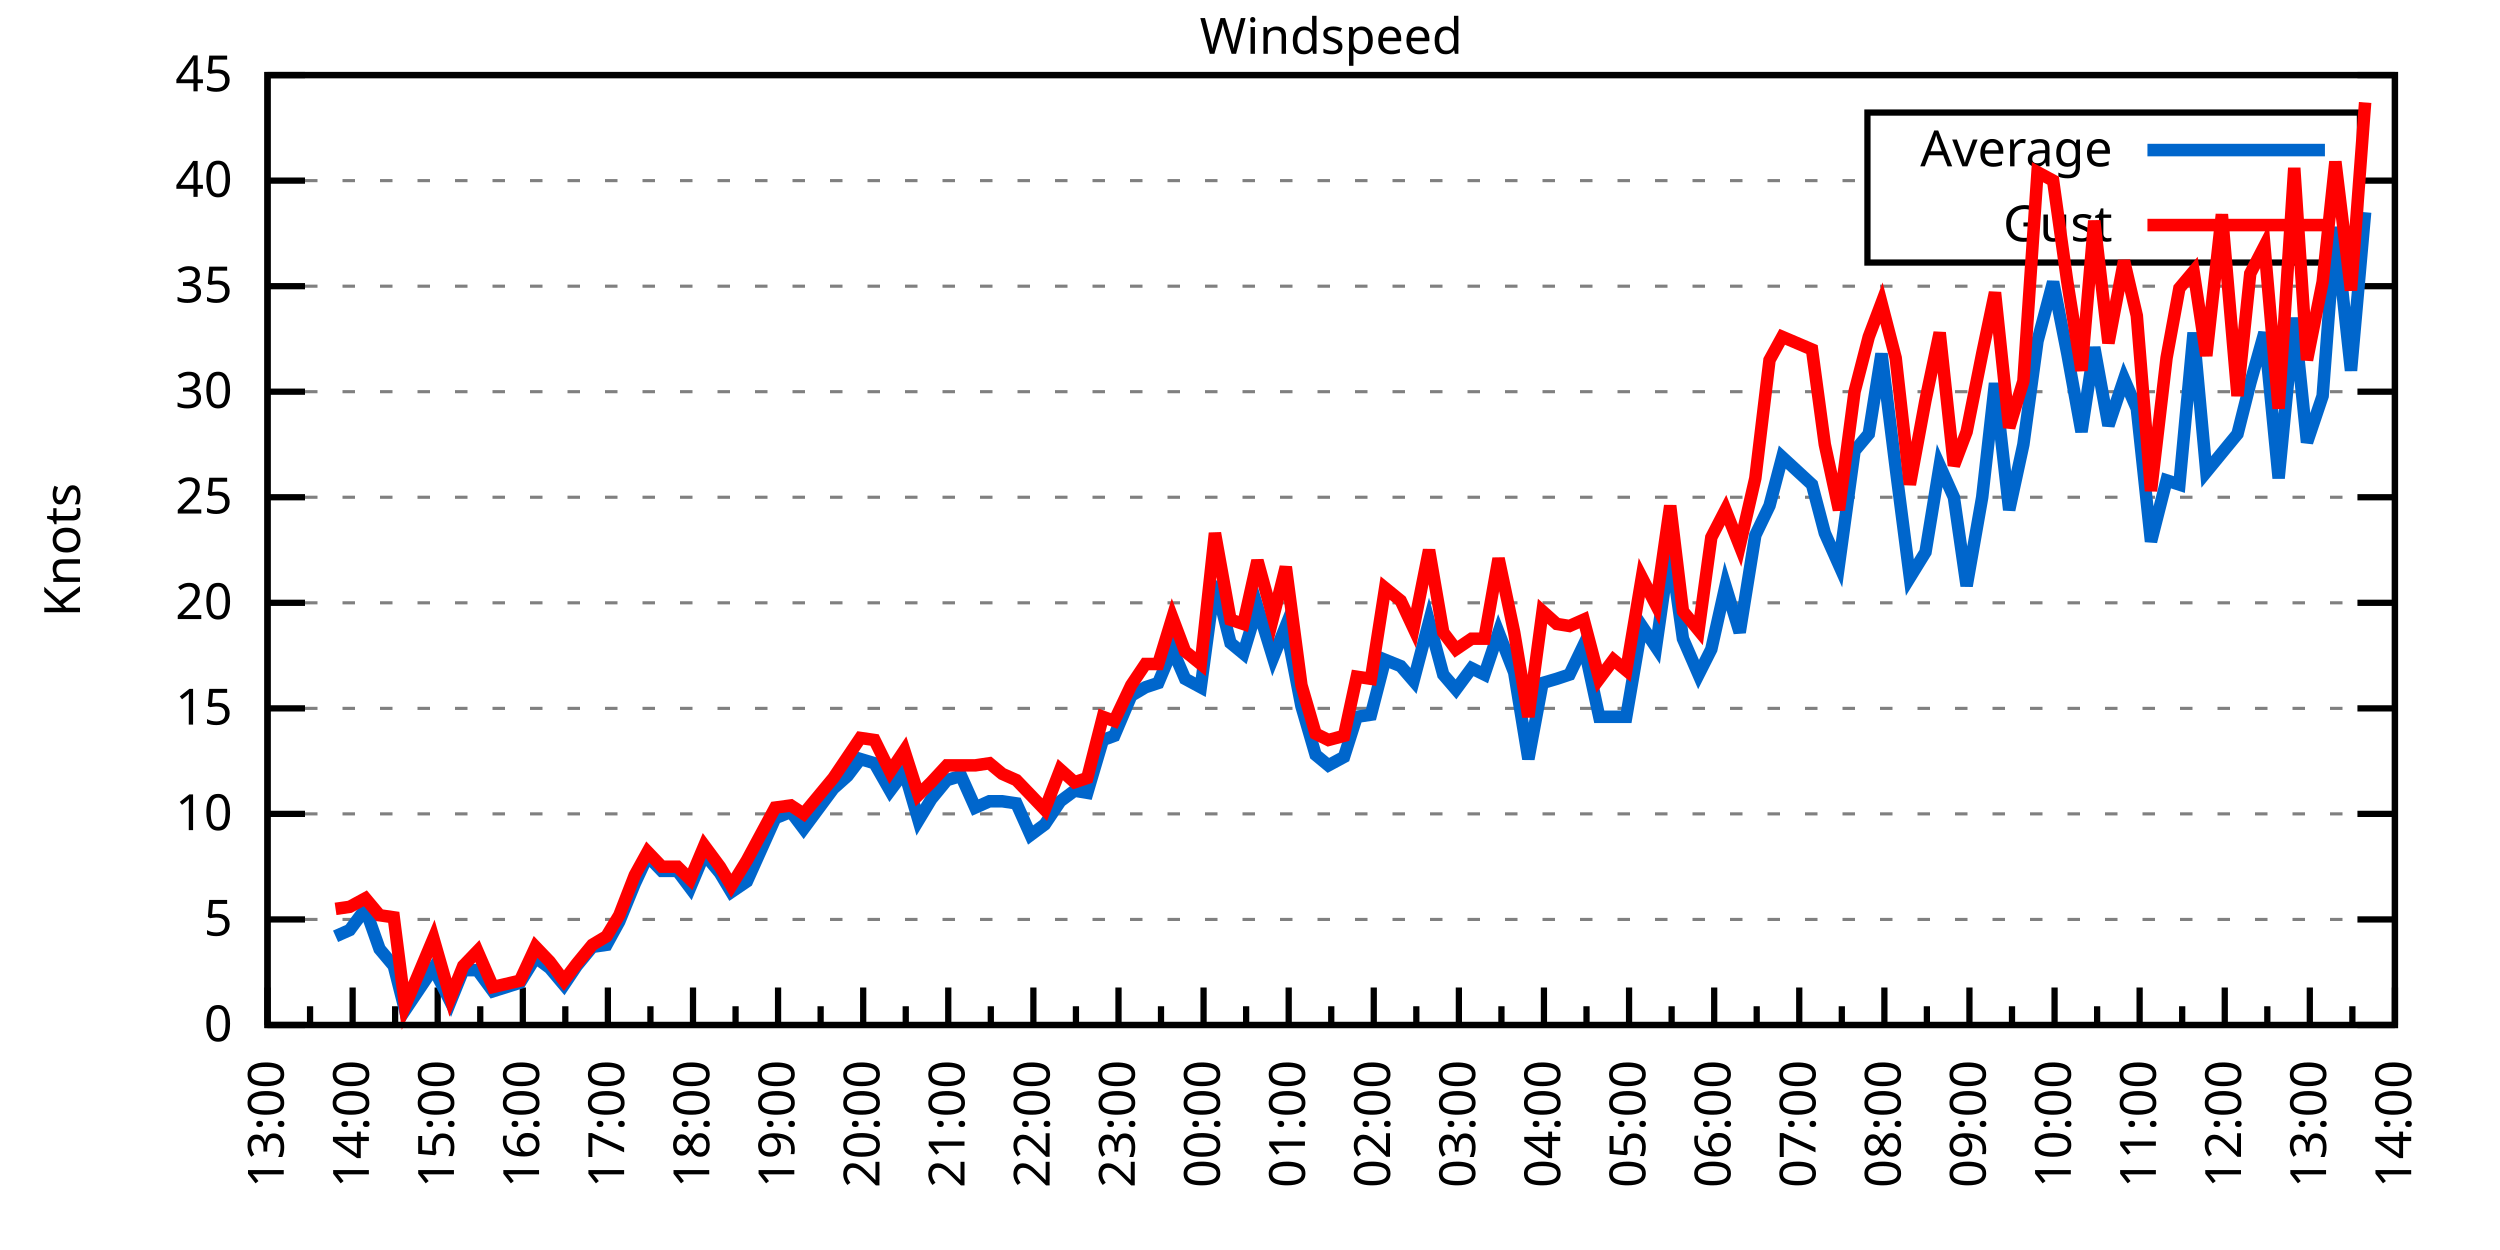
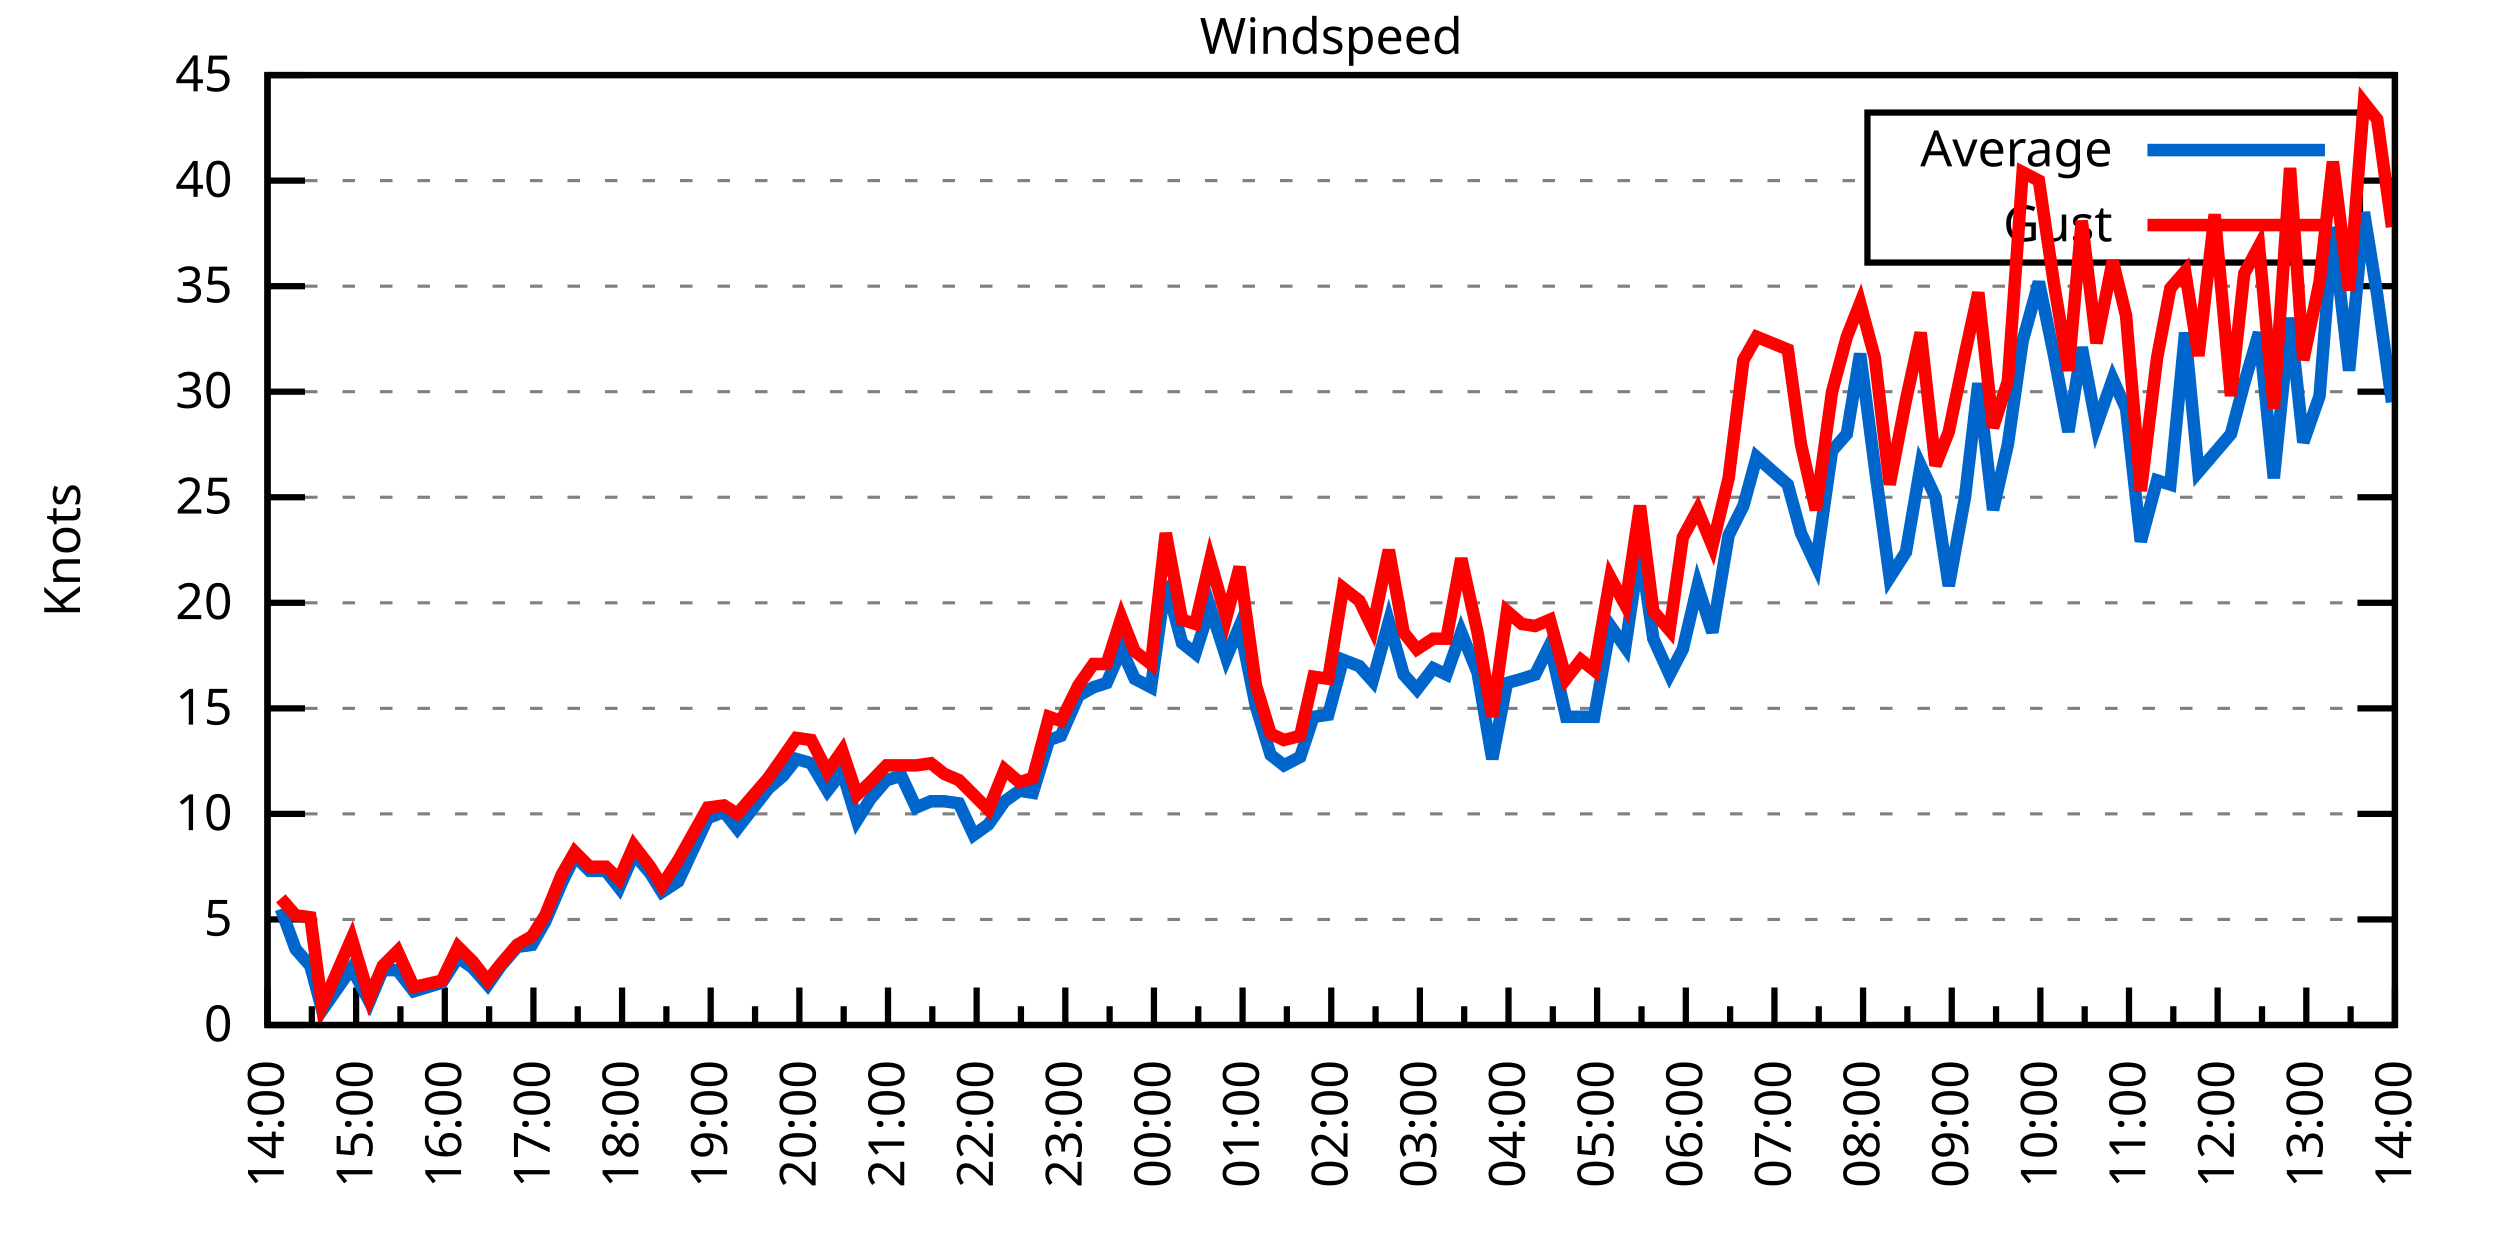
<svg xmlns="http://www.w3.org/2000/svg" xmlns:xlink="http://www.w3.org/1999/xlink" width="400" height="200" viewBox="0 0 400 200">
  <g id="gnuplot_canvas">
    <rect x="0" y="0" width="400" height="200" fill="none" />
    <defs>
      <circle id="gpDot" r="0.5" stroke-width="0.5" stroke="currentColor" />
      <path id="gpPt0" stroke-width="0.333" stroke="currentColor" d="M-1,0 h2 M0,-1 v2" />
      <path id="gpPt1" stroke-width="0.333" stroke="currentColor" d="M-1,-1 L1,1 M1,-1 L-1,1" />
      <path id="gpPt2" stroke-width="0.333" stroke="currentColor" d="M-1,0 L1,0 M0,-1 L0,1 M-1,-1 L1,1 M-1,1 L1,-1" />
      <rect id="gpPt3" stroke-width="0.333" stroke="currentColor" x="-1" y="-1" width="2" height="2" />
      <rect id="gpPt4" stroke-width="0.333" stroke="currentColor" fill="currentColor" x="-1" y="-1" width="2" height="2" />
      <circle id="gpPt5" stroke-width="0.333" stroke="currentColor" cx="0" cy="0" r="1" />
      <use xlink:href="#gpPt5" id="gpPt6" fill="currentColor" stroke="none" />
      <path id="gpPt7" stroke-width="0.333" stroke="currentColor" d="M0,-1.33 L-1.33,0.67 L1.33,0.67 z" />
      <use xlink:href="#gpPt7" id="gpPt8" fill="currentColor" stroke="none" />
      <use xlink:href="#gpPt7" id="gpPt9" stroke="currentColor" transform="rotate(180)" />
      <use xlink:href="#gpPt9" id="gpPt10" fill="currentColor" stroke="none" />
      <use xlink:href="#gpPt3" id="gpPt11" stroke="currentColor" transform="rotate(45)" />
      <use xlink:href="#gpPt11" id="gpPt12" fill="currentColor" stroke="none" />
      <path id="gpPt13" stroke-width="0.333" stroke="currentColor" d="M0,1.330 L1.265,0.411 L0.782,-1.067 L-0.782,-1.076 L-1.265,0.411 z" />
      <use xlink:href="#gpPt13" id="gpPt14" fill="currentColor" stroke="none" />
      <filter id="textbox" filterUnits="objectBoundingBox" x="0" y="0" height="1" width="1">
        <feFlood flood-color="white" flood-opacity="1" result="bgnd" />
        <feComposite in="SourceGraphic" in2="bgnd" operator="atop" />
      </filter>
      <filter id="greybox" filterUnits="objectBoundingBox" x="0" y="0" height="1" width="1">
        <feFlood flood-color="lightgrey" flood-opacity="1" result="grey" />
        <feComposite in="SourceGraphic" in2="grey" operator="atop" />
      </filter>
    </defs>
    <g fill="none" color="white" stroke="currentColor" stroke-width="1.00" stroke-linecap="butt" stroke-linejoin="miter">
</g>
    <g fill="none" color="black" stroke="currentColor" stroke-width="1.00" stroke-linecap="butt" stroke-linejoin="miter">
      <g stroke="none" shape-rendering="crispEdges">
        <polygon fill="rgb(255, 255, 255)" points="42.80,164.00 383.18,164.00 383.18,12.02 42.80,12.02 " />
      </g>
    </g>
    <g fill="none" color="black" stroke="currentColor" stroke-width="1.00" stroke-linecap="butt" stroke-linejoin="miter">
</g>
    <g fill="none" color="black" stroke="black" stroke-width="0.50" stroke-linecap="butt" stroke-linejoin="miter">
</g>
    <g fill="none" color="gray" stroke="currentColor" stroke-width="0.50" stroke-linecap="butt" stroke-linejoin="miter">
      <path stroke="gray" stroke-dasharray="2,4" class="gridline" d="M42.80,164.00 L383.19,164.00  " />
    </g>
    <g fill="none" color="gray" stroke="gray" stroke-width="1.00" stroke-linecap="butt" stroke-linejoin="miter">
</g>
    <g fill="none" color="black" stroke="currentColor" stroke-width="1.00" stroke-linecap="butt" stroke-linejoin="miter">
      <path stroke="black" d="M42.80,164.00 L48.80,164.00 M383.19,164.00 L377.19,164.00  " />
      <g transform="translate(37.20,166.60)" stroke="none" fill="black" font-family="Sans" font-size="8.00" text-anchor="end">
        <text>
          <tspan font-family="Sans"> 0</tspan>
        </text>
      </g>
    </g>
    <g fill="none" color="black" stroke="currentColor" stroke-width="1.00" stroke-linecap="butt" stroke-linejoin="miter">
</g>
    <g fill="none" color="black" stroke="black" stroke-width="0.50" stroke-linecap="butt" stroke-linejoin="miter">
</g>
    <g fill="none" color="gray" stroke="currentColor" stroke-width="0.50" stroke-linecap="butt" stroke-linejoin="miter">
      <path stroke="gray" stroke-dasharray="2,4" class="gridline" d="M42.80,147.11 L383.19,147.11  " />
    </g>
    <g fill="none" color="gray" stroke="gray" stroke-width="1.00" stroke-linecap="butt" stroke-linejoin="miter">
</g>
    <g fill="none" color="black" stroke="currentColor" stroke-width="1.00" stroke-linecap="butt" stroke-linejoin="miter">
      <path stroke="black" d="M42.80,147.11 L48.80,147.11 M383.19,147.11 L377.19,147.11  " />
      <g transform="translate(37.20,149.71)" stroke="none" fill="black" font-family="Sans" font-size="8.00" text-anchor="end">
        <text>
          <tspan font-family="Sans"> 5</tspan>
        </text>
      </g>
    </g>
    <g fill="none" color="black" stroke="currentColor" stroke-width="1.00" stroke-linecap="butt" stroke-linejoin="miter">
</g>
    <g fill="none" color="black" stroke="black" stroke-width="0.50" stroke-linecap="butt" stroke-linejoin="miter">
</g>
    <g fill="none" color="gray" stroke="currentColor" stroke-width="0.50" stroke-linecap="butt" stroke-linejoin="miter">
      <path stroke="gray" stroke-dasharray="2,4" class="gridline" d="M42.80,130.22 L383.19,130.22  " />
    </g>
    <g fill="none" color="gray" stroke="gray" stroke-width="1.00" stroke-linecap="butt" stroke-linejoin="miter">
</g>
    <g fill="none" color="black" stroke="currentColor" stroke-width="1.00" stroke-linecap="butt" stroke-linejoin="miter">
      <path stroke="black" d="M42.80,130.22 L48.80,130.22 M383.19,130.22 L377.19,130.22  " />
      <g transform="translate(37.20,132.82)" stroke="none" fill="black" font-family="Sans" font-size="8.00" text-anchor="end">
        <text>
          <tspan font-family="Sans"> 10</tspan>
        </text>
      </g>
    </g>
    <g fill="none" color="black" stroke="currentColor" stroke-width="1.00" stroke-linecap="butt" stroke-linejoin="miter">
</g>
    <g fill="none" color="black" stroke="black" stroke-width="0.50" stroke-linecap="butt" stroke-linejoin="miter">
</g>
    <g fill="none" color="gray" stroke="currentColor" stroke-width="0.50" stroke-linecap="butt" stroke-linejoin="miter">
      <path stroke="gray" stroke-dasharray="2,4" class="gridline" d="M42.80,113.34 L383.19,113.34  " />
    </g>
    <g fill="none" color="gray" stroke="gray" stroke-width="1.00" stroke-linecap="butt" stroke-linejoin="miter">
</g>
    <g fill="none" color="black" stroke="currentColor" stroke-width="1.00" stroke-linecap="butt" stroke-linejoin="miter">
      <path stroke="black" d="M42.80,113.34 L48.80,113.34 M383.19,113.34 L377.19,113.34  " />
      <g transform="translate(37.20,115.94)" stroke="none" fill="black" font-family="Sans" font-size="8.00" text-anchor="end">
        <text>
          <tspan font-family="Sans"> 15</tspan>
        </text>
      </g>
    </g>
    <g fill="none" color="black" stroke="currentColor" stroke-width="1.00" stroke-linecap="butt" stroke-linejoin="miter">
</g>
    <g fill="none" color="black" stroke="black" stroke-width="0.50" stroke-linecap="butt" stroke-linejoin="miter">
</g>
    <g fill="none" color="gray" stroke="currentColor" stroke-width="0.50" stroke-linecap="butt" stroke-linejoin="miter">
      <path stroke="gray" stroke-dasharray="2,4" class="gridline" d="M42.80,96.45 L383.19,96.45  " />
    </g>
    <g fill="none" color="gray" stroke="gray" stroke-width="1.00" stroke-linecap="butt" stroke-linejoin="miter">
</g>
    <g fill="none" color="black" stroke="currentColor" stroke-width="1.00" stroke-linecap="butt" stroke-linejoin="miter">
      <path stroke="black" d="M42.80,96.45 L48.80,96.45 M383.19,96.45 L377.19,96.45  " />
      <g transform="translate(37.20,99.05)" stroke="none" fill="black" font-family="Sans" font-size="8.00" text-anchor="end">
        <text>
          <tspan font-family="Sans"> 20</tspan>
        </text>
      </g>
    </g>
    <g fill="none" color="black" stroke="currentColor" stroke-width="1.00" stroke-linecap="butt" stroke-linejoin="miter">
</g>
    <g fill="none" color="black" stroke="black" stroke-width="0.50" stroke-linecap="butt" stroke-linejoin="miter">
</g>
    <g fill="none" color="gray" stroke="currentColor" stroke-width="0.50" stroke-linecap="butt" stroke-linejoin="miter">
      <path stroke="gray" stroke-dasharray="2,4" class="gridline" d="M42.80,79.56 L383.19,79.56  " />
    </g>
    <g fill="none" color="gray" stroke="gray" stroke-width="1.00" stroke-linecap="butt" stroke-linejoin="miter">
</g>
    <g fill="none" color="black" stroke="currentColor" stroke-width="1.00" stroke-linecap="butt" stroke-linejoin="miter">
      <path stroke="black" d="M42.80,79.56 L48.80,79.56 M383.19,79.56 L377.19,79.56  " />
      <g transform="translate(37.20,82.16)" stroke="none" fill="black" font-family="Sans" font-size="8.00" text-anchor="end">
        <text>
          <tspan font-family="Sans"> 25</tspan>
        </text>
      </g>
    </g>
    <g fill="none" color="black" stroke="currentColor" stroke-width="1.00" stroke-linecap="butt" stroke-linejoin="miter">
</g>
    <g fill="none" color="black" stroke="black" stroke-width="0.50" stroke-linecap="butt" stroke-linejoin="miter">
</g>
    <g fill="none" color="gray" stroke="currentColor" stroke-width="0.50" stroke-linecap="butt" stroke-linejoin="miter">
      <path stroke="gray" stroke-dasharray="2,4" class="gridline" d="M42.80,62.67 L383.19,62.67  " />
    </g>
    <g fill="none" color="gray" stroke="gray" stroke-width="1.00" stroke-linecap="butt" stroke-linejoin="miter">
</g>
    <g fill="none" color="black" stroke="currentColor" stroke-width="1.00" stroke-linecap="butt" stroke-linejoin="miter">
      <path stroke="black" d="M42.80,62.67 L48.80,62.67 M383.19,62.67 L377.19,62.67  " />
      <g transform="translate(37.20,65.27)" stroke="none" fill="black" font-family="Sans" font-size="8.00" text-anchor="end">
        <text>
          <tspan font-family="Sans"> 30</tspan>
        </text>
      </g>
    </g>
    <g fill="none" color="black" stroke="currentColor" stroke-width="1.00" stroke-linecap="butt" stroke-linejoin="miter">
</g>
    <g fill="none" color="black" stroke="black" stroke-width="0.50" stroke-linecap="butt" stroke-linejoin="miter">
</g>
    <g fill="none" color="gray" stroke="currentColor" stroke-width="0.50" stroke-linecap="butt" stroke-linejoin="miter">
      <path stroke="gray" stroke-dasharray="2,4" class="gridline" d="M42.80,45.79 L383.19,45.79  " />
    </g>
    <g fill="none" color="gray" stroke="gray" stroke-width="1.00" stroke-linecap="butt" stroke-linejoin="miter">
</g>
    <g fill="none" color="black" stroke="currentColor" stroke-width="1.00" stroke-linecap="butt" stroke-linejoin="miter">
      <path stroke="black" d="M42.80,45.79 L48.80,45.79 M383.19,45.79 L377.19,45.79  " />
      <g transform="translate(37.20,48.39)" stroke="none" fill="black" font-family="Sans" font-size="8.00" text-anchor="end">
        <text>
          <tspan font-family="Sans"> 35</tspan>
        </text>
      </g>
    </g>
    <g fill="none" color="black" stroke="currentColor" stroke-width="1.00" stroke-linecap="butt" stroke-linejoin="miter">
</g>
    <g fill="none" color="black" stroke="black" stroke-width="0.50" stroke-linecap="butt" stroke-linejoin="miter">
</g>
    <g fill="none" color="gray" stroke="currentColor" stroke-width="0.50" stroke-linecap="butt" stroke-linejoin="miter">
      <path stroke="gray" stroke-dasharray="2,4" class="gridline" d="M42.80,28.90 L298.79,28.90 M377.59,28.90 L383.19,28.90  " />
    </g>
    <g fill="none" color="gray" stroke="gray" stroke-width="1.00" stroke-linecap="butt" stroke-linejoin="miter">
</g>
    <g fill="none" color="black" stroke="currentColor" stroke-width="1.00" stroke-linecap="butt" stroke-linejoin="miter">
      <path stroke="black" d="M42.80,28.90 L48.80,28.90 M383.19,28.90 L377.19,28.90  " />
      <g transform="translate(37.20,31.50)" stroke="none" fill="black" font-family="Sans" font-size="8.00" text-anchor="end">
        <text>
          <tspan font-family="Sans"> 40</tspan>
        </text>
      </g>
    </g>
    <g fill="none" color="black" stroke="currentColor" stroke-width="1.00" stroke-linecap="butt" stroke-linejoin="miter">
</g>
    <g fill="none" color="black" stroke="black" stroke-width="0.50" stroke-linecap="butt" stroke-linejoin="miter">
</g>
    <g fill="none" color="gray" stroke="currentColor" stroke-width="0.50" stroke-linecap="butt" stroke-linejoin="miter">
      <path stroke="gray" stroke-dasharray="2,4" class="gridline" d="M42.80,12.01 L383.19,12.01  " />
    </g>
    <g fill="none" color="gray" stroke="gray" stroke-width="1.00" stroke-linecap="butt" stroke-linejoin="miter">
</g>
    <g fill="none" color="black" stroke="currentColor" stroke-width="1.00" stroke-linecap="butt" stroke-linejoin="miter">
      <path stroke="black" d="M42.80,12.01 L48.80,12.01 M383.19,12.01 L377.19,12.01  " />
      <g transform="translate(37.20,14.61)" stroke="none" fill="black" font-family="Sans" font-size="8.00" text-anchor="end">
        <text>
          <tspan font-family="Sans"> 45</tspan>
        </text>
      </g>
    </g>
    <g fill="none" color="black" stroke="currentColor" stroke-width="1.00" stroke-linecap="butt" stroke-linejoin="miter">
      <path stroke="black" d="M42.80,164.00 L42.80,158.00  " />
      <g transform="translate(45.40,169.60) rotate(270)" stroke="none" fill="black" font-family="Sans" font-size="8.00" text-anchor="end">
        <text>
+           <tspan font-family="Sans">14:00</tspan>
+         </text>
+       </g>
+     </g>
+     <g fill="none" color="black" stroke="currentColor" stroke-width="1.00" stroke-linecap="butt" stroke-linejoin="miter">
+       <path stroke="black" d="M49.89,164.00 L49.89,161.00 M56.98,164.00 L56.98,158.00  " />
+       <g transform="translate(59.58,169.60) rotate(270)" stroke="none" fill="black" font-family="Sans" font-size="8.00" text-anchor="end">
+         <text>
+           <tspan font-family="Sans">15:00</tspan>
+         </text>
+       </g>
+     </g>
+     <g fill="none" color="black" stroke="currentColor" stroke-width="1.00" stroke-linecap="butt" stroke-linejoin="miter">
+       <path stroke="black" d="M64.07,164.00 L64.07,161.00 M71.17,164.00 L71.17,158.00  " />
+       <g transform="translate(73.77,169.60) rotate(270)" stroke="none" fill="black" font-family="Sans" font-size="8.00" text-anchor="end">
+         <text>
+           <tspan font-family="Sans">16:00</tspan>
+         </text>
+       </g>
+     </g>
+     <g fill="none" color="black" stroke="currentColor" stroke-width="1.00" stroke-linecap="butt" stroke-linejoin="miter">
+       <path stroke="black" d="M78.26,164.00 L78.26,161.00 M85.35,164.00 L85.35,158.00  " />
+       <g transform="translate(87.95,169.60) rotate(270)" stroke="none" fill="black" font-family="Sans" font-size="8.00" text-anchor="end">
+         <text>
+           <tspan font-family="Sans">17:00</tspan>
+         </text>
+       </g>
+     </g>
+     <g fill="none" color="black" stroke="currentColor" stroke-width="1.00" stroke-linecap="butt" stroke-linejoin="miter">
+       <path stroke="black" d="M92.44,164.00 L92.44,161.00 M99.53,164.00 L99.53,158.00  " />
+       <g transform="translate(102.13,169.60) rotate(270)" stroke="none" fill="black" font-family="Sans" font-size="8.00" text-anchor="end">
+         <text>
+           <tspan font-family="Sans">18:00</tspan>
+         </text>
+       </g>
+     </g>
+     <g fill="none" color="black" stroke="currentColor" stroke-width="1.00" stroke-linecap="butt" stroke-linejoin="miter">
+       <path stroke="black" d="M106.62,164.00 L106.62,161.00 M113.71,164.00 L113.71,158.00  " />
+       <g transform="translate(116.31,169.60) rotate(270)" stroke="none" fill="black" font-family="Sans" font-size="8.00" text-anchor="end">
+         <text>
+           <tspan font-family="Sans">19:00</tspan>
+         </text>
+       </g>
+     </g>
+     <g fill="none" color="black" stroke="currentColor" stroke-width="1.00" stroke-linecap="butt" stroke-linejoin="miter">
+       <path stroke="black" d="M120.81,164.00 L120.81,161.00 M127.90,164.00 L127.90,158.00  " />
+       <g transform="translate(130.50,169.60) rotate(270)" stroke="none" fill="black" font-family="Sans" font-size="8.00" text-anchor="end">
+         <text>
+           <tspan font-family="Sans">20:00</tspan>
+         </text>
+       </g>
+     </g>
+     <g fill="none" color="black" stroke="currentColor" stroke-width="1.00" stroke-linecap="butt" stroke-linejoin="miter">
+       <path stroke="black" d="M134.99,164.00 L134.99,161.00 M142.08,164.00 L142.08,158.00  " />
+       <g transform="translate(144.68,169.60) rotate(270)" stroke="none" fill="black" font-family="Sans" font-size="8.00" text-anchor="end">
+         <text>
+           <tspan font-family="Sans">21:00</tspan>
+         </text>
+       </g>
+     </g>
+     <g fill="none" color="black" stroke="currentColor" stroke-width="1.00" stroke-linecap="butt" stroke-linejoin="miter">
+       <path stroke="black" d="M149.17,164.00 L149.17,161.00 M156.26,164.00 L156.26,158.00  " />
+       <g transform="translate(158.86,169.60) rotate(270)" stroke="none" fill="black" font-family="Sans" font-size="8.00" text-anchor="end">
+         <text>
+           <tspan font-family="Sans">22:00</tspan>
+         </text>
+       </g>
+     </g>
+     <g fill="none" color="black" stroke="currentColor" stroke-width="1.00" stroke-linecap="butt" stroke-linejoin="miter">
+       <path stroke="black" d="M163.35,164.00 L163.35,161.00 M170.45,164.00 L170.45,158.00  " />
+       <g transform="translate(173.05,169.60) rotate(270)" stroke="none" fill="black" font-family="Sans" font-size="8.00" text-anchor="end">
+         <text>
+           <tspan font-family="Sans">23:00</tspan>
+         </text>
+       </g>
+     </g>
+     <g fill="none" color="black" stroke="currentColor" stroke-width="1.00" stroke-linecap="butt" stroke-linejoin="miter">
+       <path stroke="black" d="M177.54,164.00 L177.54,161.00 M184.63,164.00 L184.63,158.00  " />
+       <g transform="translate(187.23,169.60) rotate(270)" stroke="none" fill="black" font-family="Sans" font-size="8.00" text-anchor="end">
+         <text>
+           <tspan font-family="Sans">00:00</tspan>
+         </text>
+       </g>
+     </g>
+     <g fill="none" color="black" stroke="currentColor" stroke-width="1.00" stroke-linecap="butt" stroke-linejoin="miter">
+       <path stroke="black" d="M191.72,164.00 L191.72,161.00 M198.81,164.00 L198.81,158.00  " />
+       <g transform="translate(201.41,169.60) rotate(270)" stroke="none" fill="black" font-family="Sans" font-size="8.00" text-anchor="end">
+         <text>
+           <tspan font-family="Sans">01:00</tspan>
+         </text>
+       </g>
+     </g>
+     <g fill="none" color="black" stroke="currentColor" stroke-width="1.00" stroke-linecap="butt" stroke-linejoin="miter">
+       <path stroke="black" d="M205.90,164.00 L205.90,161.00 M213.00,164.00 L213.00,158.00  " />
+       <g transform="translate(215.60,169.60) rotate(270)" stroke="none" fill="black" font-family="Sans" font-size="8.00" text-anchor="end">
+         <text>
+           <tspan font-family="Sans">02:00</tspan>
+         </text>
+       </g>
+     </g>
+     <g fill="none" color="black" stroke="currentColor" stroke-width="1.00" stroke-linecap="butt" stroke-linejoin="miter">
+       <path stroke="black" d="M220.09,164.00 L220.09,161.00 M227.18,164.00 L227.18,158.00  " />
+       <g transform="translate(229.78,169.60) rotate(270)" stroke="none" fill="black" font-family="Sans" font-size="8.00" text-anchor="end">
+         <text>
+           <tspan font-family="Sans">03:00</tspan>
+         </text>
+       </g>
+     </g>
+     <g fill="none" color="black" stroke="currentColor" stroke-width="1.00" stroke-linecap="butt" stroke-linejoin="miter">
+       <path stroke="black" d="M234.27,164.00 L234.27,161.00 M241.36,164.00 L241.36,158.00  " />
+       <g transform="translate(243.96,169.60) rotate(270)" stroke="none" fill="black" font-family="Sans" font-size="8.00" text-anchor="end">
+         <text>
+           <tspan font-family="Sans">04:00</tspan>
+         </text>
+       </g>
+     </g>
+     <g fill="none" color="black" stroke="currentColor" stroke-width="1.00" stroke-linecap="butt" stroke-linejoin="miter">
+       <path stroke="black" d="M248.45,164.00 L248.45,161.00 M255.54,164.00 L255.54,158.00  " />
+       <g transform="translate(258.14,169.60) rotate(270)" stroke="none" fill="black" font-family="Sans" font-size="8.00" text-anchor="end">
+         <text>
+           <tspan font-family="Sans">05:00</tspan>
+         </text>
+       </g>
+     </g>
+     <g fill="none" color="black" stroke="currentColor" stroke-width="1.00" stroke-linecap="butt" stroke-linejoin="miter">
+       <path stroke="black" d="M262.64,164.00 L262.64,161.00 M269.73,164.00 L269.73,158.00  " />
+       <g transform="translate(272.33,169.60) rotate(270)" stroke="none" fill="black" font-family="Sans" font-size="8.00" text-anchor="end">
+         <text>
+           <tspan font-family="Sans">06:00</tspan>
+         </text>
+       </g>
+     </g>
+     <g fill="none" color="black" stroke="currentColor" stroke-width="1.00" stroke-linecap="butt" stroke-linejoin="miter">
+       <path stroke="black" d="M276.82,164.00 L276.82,161.00 M283.91,164.00 L283.91,158.00  " />
+       <g transform="translate(286.51,169.60) rotate(270)" stroke="none" fill="black" font-family="Sans" font-size="8.00" text-anchor="end">
+         <text>
+           <tspan font-family="Sans">07:00</tspan>
+         </text>
+       </g>
+     </g>
+     <g fill="none" color="black" stroke="currentColor" stroke-width="1.00" stroke-linecap="butt" stroke-linejoin="miter">
+       <path stroke="black" d="M291.00,164.00 L291.00,161.00 M298.09,164.00 L298.09,158.00  " />
+       <g transform="translate(300.69,169.60) rotate(270)" stroke="none" fill="black" font-family="Sans" font-size="8.00" text-anchor="end">
+         <text>
+           <tspan font-family="Sans">08:00</tspan>
+         </text>
+       </g>
+     </g>
+     <g fill="none" color="black" stroke="currentColor" stroke-width="1.00" stroke-linecap="butt" stroke-linejoin="miter">
+       <path stroke="black" d="M305.18,164.00 L305.18,161.00 M312.28,164.00 L312.28,158.00  " />
+       <g transform="translate(314.88,169.60) rotate(270)" stroke="none" fill="black" font-family="Sans" font-size="8.00" text-anchor="end">
+         <text>
+           <tspan font-family="Sans">09:00</tspan>
+         </text>
+       </g>
+     </g>
+     <g fill="none" color="black" stroke="currentColor" stroke-width="1.00" stroke-linecap="butt" stroke-linejoin="miter">
+       <path stroke="black" d="M319.37,164.00 L319.37,161.00 M326.46,164.00 L326.46,158.00  " />
+       <g transform="translate(329.06,169.60) rotate(270)" stroke="none" fill="black" font-family="Sans" font-size="8.00" text-anchor="end">
+         <text>
+           <tspan font-family="Sans">10:00</tspan>
+         </text>
+       </g>
+     </g>
+     <g fill="none" color="black" stroke="currentColor" stroke-width="1.00" stroke-linecap="butt" stroke-linejoin="miter">
+       <path stroke="black" d="M333.55,164.00 L333.55,161.00 M340.64,164.00 L340.64,158.00  " />
+       <g transform="translate(343.24,169.60) rotate(270)" stroke="none" fill="black" font-family="Sans" font-size="8.00" text-anchor="end">
+         <text>
+           <tspan font-family="Sans">11:00</tspan>
+         </text>
+       </g>
+     </g>
+     <g fill="none" color="black" stroke="currentColor" stroke-width="1.00" stroke-linecap="butt" stroke-linejoin="miter">
+       <path stroke="black" d="M347.73,164.00 L347.73,161.00 M354.82,164.00 L354.82,158.00  " />
+       <g transform="translate(357.42,169.60) rotate(270)" stroke="none" fill="black" font-family="Sans" font-size="8.00" text-anchor="end">
+         <text>
+           <tspan font-family="Sans">12:00</tspan>
+         </text>
+       </g>
+     </g>
+     <g fill="none" color="black" stroke="currentColor" stroke-width="1.00" stroke-linecap="butt" stroke-linejoin="miter">
+       <path stroke="black" d="M361.92,164.00 L361.92,161.00 M369.01,164.00 L369.01,158.00  " />
+       <g transform="translate(371.61,169.60) rotate(270)" stroke="none" fill="black" font-family="Sans" font-size="8.00" text-anchor="end">
+         <text>
          <tspan font-family="Sans">13:00</tspan>
        </text>
      </g>
    </g>
    <g fill="none" color="black" stroke="currentColor" stroke-width="1.00" stroke-linecap="butt" stroke-linejoin="miter">
-       <path stroke="black" d="M49.61,164.00 L49.61,161.00 M56.42,164.00 L56.42,158.00  " />
-       <g transform="translate(59.02,169.60) rotate(270)" stroke="none" fill="black" font-family="Sans" font-size="8.00" text-anchor="end">
-         <text>
-           <tspan font-family="Sans">14:00</tspan>
-         </text>
-       </g>
-     </g>
-     <g fill="none" color="black" stroke="currentColor" stroke-width="1.00" stroke-linecap="butt" stroke-linejoin="miter">
-       <path stroke="black" d="M63.22,164.00 L63.22,161.00 M70.03,164.00 L70.03,158.00  " />
-       <g transform="translate(72.63,169.60) rotate(270)" stroke="none" fill="black" font-family="Sans" font-size="8.00" text-anchor="end">
-         <text>
-           <tspan font-family="Sans">15:00</tspan>
-         </text>
-       </g>
-     </g>
-     <g fill="none" color="black" stroke="currentColor" stroke-width="1.00" stroke-linecap="butt" stroke-linejoin="miter">
-       <path stroke="black" d="M76.84,164.00 L76.84,161.00 M83.65,164.00 L83.65,158.00  " />
-       <g transform="translate(86.25,169.60) rotate(270)" stroke="none" fill="black" font-family="Sans" font-size="8.00" text-anchor="end">
-         <text>
-           <tspan font-family="Sans">16:00</tspan>
-         </text>
-       </g>
-     </g>
-     <g fill="none" color="black" stroke="currentColor" stroke-width="1.00" stroke-linecap="butt" stroke-linejoin="miter">
-       <path stroke="black" d="M90.45,164.00 L90.45,161.00 M97.26,164.00 L97.26,158.00  " />
-       <g transform="translate(99.86,169.60) rotate(270)" stroke="none" fill="black" font-family="Sans" font-size="8.00" text-anchor="end">
-         <text>
-           <tspan font-family="Sans">17:00</tspan>
-         </text>
-       </g>
-     </g>
-     <g fill="none" color="black" stroke="currentColor" stroke-width="1.00" stroke-linecap="butt" stroke-linejoin="miter">
-       <path stroke="black" d="M104.07,164.00 L104.07,161.00 M110.88,164.00 L110.88,158.00  " />
-       <g transform="translate(113.48,169.60) rotate(270)" stroke="none" fill="black" font-family="Sans" font-size="8.00" text-anchor="end">
-         <text>
-           <tspan font-family="Sans">18:00</tspan>
-         </text>
-       </g>
-     </g>
-     <g fill="none" color="black" stroke="currentColor" stroke-width="1.00" stroke-linecap="butt" stroke-linejoin="miter">
-       <path stroke="black" d="M117.69,164.00 L117.69,161.00 M124.49,164.00 L124.49,158.00  " />
-       <g transform="translate(127.09,169.60) rotate(270)" stroke="none" fill="black" font-family="Sans" font-size="8.00" text-anchor="end">
-         <text>
-           <tspan font-family="Sans">19:00</tspan>
-         </text>
-       </g>
-     </g>
-     <g fill="none" color="black" stroke="currentColor" stroke-width="1.00" stroke-linecap="butt" stroke-linejoin="miter">
-       <path stroke="black" d="M131.30,164.00 L131.30,161.00 M138.11,164.00 L138.11,158.00  " />
-       <g transform="translate(140.71,169.60) rotate(270)" stroke="none" fill="black" font-family="Sans" font-size="8.00" text-anchor="end">
-         <text>
-           <tspan font-family="Sans">20:00</tspan>
-         </text>
-       </g>
-     </g>
-     <g fill="none" color="black" stroke="currentColor" stroke-width="1.00" stroke-linecap="butt" stroke-linejoin="miter">
-       <path stroke="black" d="M144.92,164.00 L144.92,161.00 M151.72,164.00 L151.72,158.00  " />
-       <g transform="translate(154.32,169.60) rotate(270)" stroke="none" fill="black" font-family="Sans" font-size="8.00" text-anchor="end">
-         <text>
-           <tspan font-family="Sans">21:00</tspan>
-         </text>
-       </g>
-     </g>
-     <g fill="none" color="black" stroke="currentColor" stroke-width="1.00" stroke-linecap="butt" stroke-linejoin="miter">
-       <path stroke="black" d="M158.53,164.00 L158.53,161.00 M165.34,164.00 L165.34,158.00  " />
-       <g transform="translate(167.94,169.60) rotate(270)" stroke="none" fill="black" font-family="Sans" font-size="8.00" text-anchor="end">
-         <text>
-           <tspan font-family="Sans">22:00</tspan>
-         </text>
-       </g>
-     </g>
-     <g fill="none" color="black" stroke="currentColor" stroke-width="1.00" stroke-linecap="butt" stroke-linejoin="miter">
-       <path stroke="black" d="M172.15,164.00 L172.15,161.00 M178.96,164.00 L178.96,158.00  " />
-       <g transform="translate(181.56,169.60) rotate(270)" stroke="none" fill="black" font-family="Sans" font-size="8.00" text-anchor="end">
-         <text>
-           <tspan font-family="Sans">23:00</tspan>
-         </text>
-       </g>
-     </g>
-     <g fill="none" color="black" stroke="currentColor" stroke-width="1.00" stroke-linecap="butt" stroke-linejoin="miter">
-       <path stroke="black" d="M185.76,164.00 L185.76,161.00 M192.57,164.00 L192.57,158.00  " />
-       <g transform="translate(195.17,169.60) rotate(270)" stroke="none" fill="black" font-family="Sans" font-size="8.00" text-anchor="end">
-         <text>
-           <tspan font-family="Sans">00:00</tspan>
-         </text>
-       </g>
-     </g>
-     <g fill="none" color="black" stroke="currentColor" stroke-width="1.00" stroke-linecap="butt" stroke-linejoin="miter">
-       <path stroke="black" d="M199.38,164.00 L199.38,161.00 M206.19,164.00 L206.19,158.00  " />
-       <g transform="translate(208.79,169.60) rotate(270)" stroke="none" fill="black" font-family="Sans" font-size="8.00" text-anchor="end">
-         <text>
-           <tspan font-family="Sans">01:00</tspan>
-         </text>
-       </g>
-     </g>
-     <g fill="none" color="black" stroke="currentColor" stroke-width="1.00" stroke-linecap="butt" stroke-linejoin="miter">
-       <path stroke="black" d="M213.00,164.00 L213.00,161.00 M219.80,164.00 L219.80,158.00  " />
-       <g transform="translate(222.40,169.60) rotate(270)" stroke="none" fill="black" font-family="Sans" font-size="8.00" text-anchor="end">
-         <text>
-           <tspan font-family="Sans">02:00</tspan>
-         </text>
-       </g>
-     </g>
-     <g fill="none" color="black" stroke="currentColor" stroke-width="1.00" stroke-linecap="butt" stroke-linejoin="miter">
-       <path stroke="black" d="M226.61,164.00 L226.61,161.00 M233.42,164.00 L233.42,158.00  " />
-       <g transform="translate(236.02,169.60) rotate(270)" stroke="none" fill="black" font-family="Sans" font-size="8.00" text-anchor="end">
-         <text>
-           <tspan font-family="Sans">03:00</tspan>
-         </text>
-       </g>
-     </g>
-     <g fill="none" color="black" stroke="currentColor" stroke-width="1.00" stroke-linecap="butt" stroke-linejoin="miter">
-       <path stroke="black" d="M240.23,164.00 L240.23,161.00 M247.03,164.00 L247.03,158.00  " />
-       <g transform="translate(249.63,169.60) rotate(270)" stroke="none" fill="black" font-family="Sans" font-size="8.00" text-anchor="end">
-         <text>
-           <tspan font-family="Sans">04:00</tspan>
-         </text>
-       </g>
-     </g>
-     <g fill="none" color="black" stroke="currentColor" stroke-width="1.00" stroke-linecap="butt" stroke-linejoin="miter">
-       <path stroke="black" d="M253.84,164.00 L253.84,161.00 M260.65,164.00 L260.65,158.00  " />
-       <g transform="translate(263.25,169.60) rotate(270)" stroke="none" fill="black" font-family="Sans" font-size="8.00" text-anchor="end">
-         <text>
-           <tspan font-family="Sans">05:00</tspan>
-         </text>
-       </g>
-     </g>
-     <g fill="none" color="black" stroke="currentColor" stroke-width="1.00" stroke-linecap="butt" stroke-linejoin="miter">
-       <path stroke="black" d="M267.46,164.00 L267.46,161.00 M274.27,164.00 L274.27,158.00  " />
-       <g transform="translate(276.87,169.60) rotate(270)" stroke="none" fill="black" font-family="Sans" font-size="8.00" text-anchor="end">
-         <text>
-           <tspan font-family="Sans">06:00</tspan>
-         </text>
-       </g>
-     </g>
-     <g fill="none" color="black" stroke="currentColor" stroke-width="1.00" stroke-linecap="butt" stroke-linejoin="miter">
-       <path stroke="black" d="M281.07,164.00 L281.07,161.00 M287.88,164.00 L287.88,158.00  " />
-       <g transform="translate(290.48,169.60) rotate(270)" stroke="none" fill="black" font-family="Sans" font-size="8.00" text-anchor="end">
-         <text>
-           <tspan font-family="Sans">07:00</tspan>
-         </text>
-       </g>
-     </g>
-     <g fill="none" color="black" stroke="currentColor" stroke-width="1.00" stroke-linecap="butt" stroke-linejoin="miter">
-       <path stroke="black" d="M294.69,164.00 L294.69,161.00 M301.50,164.00 L301.50,158.00  " />
-       <g transform="translate(304.10,169.60) rotate(270)" stroke="none" fill="black" font-family="Sans" font-size="8.00" text-anchor="end">
-         <text>
-           <tspan font-family="Sans">08:00</tspan>
-         </text>
-       </g>
-     </g>
-     <g fill="none" color="black" stroke="currentColor" stroke-width="1.00" stroke-linecap="butt" stroke-linejoin="miter">
-       <path stroke="black" d="M308.30,164.00 L308.30,161.00 M315.11,164.00 L315.11,158.00  " />
-       <g transform="translate(317.71,169.60) rotate(270)" stroke="none" fill="black" font-family="Sans" font-size="8.00" text-anchor="end">
-         <text>
-           <tspan font-family="Sans">09:00</tspan>
-         </text>
-       </g>
-     </g>
-     <g fill="none" color="black" stroke="currentColor" stroke-width="1.00" stroke-linecap="butt" stroke-linejoin="miter">
-       <path stroke="black" d="M321.92,164.00 L321.92,161.00 M328.73,164.00 L328.73,158.00  " />
-       <g transform="translate(331.33,169.60) rotate(270)" stroke="none" fill="black" font-family="Sans" font-size="8.00" text-anchor="end">
-         <text>
-           <tspan font-family="Sans">10:00</tspan>
-         </text>
-       </g>
-     </g>
-     <g fill="none" color="black" stroke="currentColor" stroke-width="1.00" stroke-linecap="butt" stroke-linejoin="miter">
-       <path stroke="black" d="M335.54,164.00 L335.54,161.00 M342.34,164.00 L342.34,158.00  " />
-       <g transform="translate(344.94,169.60) rotate(270)" stroke="none" fill="black" font-family="Sans" font-size="8.00" text-anchor="end">
-         <text>
-           <tspan font-family="Sans">11:00</tspan>
-         </text>
-       </g>
-     </g>
-     <g fill="none" color="black" stroke="currentColor" stroke-width="1.00" stroke-linecap="butt" stroke-linejoin="miter">
-       <path stroke="black" d="M349.15,164.00 L349.15,161.00 M355.96,164.00 L355.96,158.00  " />
-       <g transform="translate(358.56,169.60) rotate(270)" stroke="none" fill="black" font-family="Sans" font-size="8.00" text-anchor="end">
-         <text>
-           <tspan font-family="Sans">12:00</tspan>
-         </text>
-       </g>
-     </g>
-     <g fill="none" color="black" stroke="currentColor" stroke-width="1.00" stroke-linecap="butt" stroke-linejoin="miter">
-       <path stroke="black" d="M362.77,164.00 L362.77,161.00 M369.57,164.00 L369.57,158.00  " />
-       <g transform="translate(372.17,169.60) rotate(270)" stroke="none" fill="black" font-family="Sans" font-size="8.00" text-anchor="end">
-         <text>
-           <tspan font-family="Sans">13:00</tspan>
-         </text>
-       </g>
-     </g>
-     <g fill="none" color="black" stroke="currentColor" stroke-width="1.00" stroke-linecap="butt" stroke-linejoin="miter">
-       <path stroke="black" d="M376.38,164.00 L376.38,161.00 M383.19,164.00 L383.19,158.00  " />
+       <path stroke="black" d="M376.10,164.00 L376.10,161.00 M383.19,164.00 L383.19,158.00  " />
      <g transform="translate(385.79,169.60) rotate(270)" stroke="none" fill="black" font-family="Sans" font-size="8.00" text-anchor="end">
        <text>
          <tspan font-family="Sans">14:00</tspan>
        </text>
      </g>
    </g>
    <g fill="none" color="black" stroke="currentColor" stroke-width="1.00" stroke-linecap="butt" stroke-linejoin="miter">
</g>
    <g fill="none" color="black" stroke="currentColor" stroke-width="1.00" stroke-linecap="butt" stroke-linejoin="miter">
      <path stroke="black" d="M42.80,12.01 L42.80,164.00 L383.19,164.00 L383.19,12.01 L42.80,12.01 Z  " />
    </g>
    <g fill="none" color="black" stroke="currentColor" stroke-width="1.00" stroke-linecap="butt" stroke-linejoin="miter">
      <g transform="translate(12.80,88.01) rotate(270)" stroke="none" fill="black" font-family="Sans" font-size="8.00" text-anchor="middle">
        <text>
          <tspan font-family="Sans">Knots</tspan>
        </text>
      </g>
    </g>
    <g fill="none" color="black" stroke="currentColor" stroke-width="1.00" stroke-linecap="butt" stroke-linejoin="miter">
</g>
    <g fill="none" color="black" stroke="currentColor" stroke-width="1.00" stroke-linecap="butt" stroke-linejoin="miter">
      <path stroke="black" d="M298.79,42.01 L298.79,18.01 L377.59,18.01 L377.59,42.01 L298.79,42.01 Z  " />
    </g>
    <g id="Windspeed_plot_1">
      <g fill="none" color="white" stroke="black" stroke-width="2.00" stroke-linecap="butt" stroke-linejoin="miter">
</g>
      <g fill="none" color="black" stroke="currentColor" stroke-width="2.00" stroke-linecap="butt" stroke-linejoin="miter">
        <g transform="translate(337.99,26.61)" stroke="none" fill="black" font-family="Sans" font-size="8.00" text-anchor="end">
          <text>
            <tspan font-family="Sans">Average</tspan>
          </text>
        </g>
      </g>
      <g fill="none" color="black" stroke="currentColor" stroke-width="2.00" stroke-linecap="butt" stroke-linejoin="miter">
-         <path stroke="rgb(  0, 102, 204)" d="M343.59,24.01 L371.99,24.01 M53.69,149.81 L55.96,148.80 L58.46,145.42 L60.73,151.84 L63.00,154.54 L64.81,161.64   L69.35,154.88 L72.07,160.28 L74.12,155.22 L76.39,155.22 L78.88,158.60 L83.19,157.24 L85.69,153.19 L87.96,154.88   L90.23,157.58 L92.27,154.54 L94.77,151.50 L97.04,151.17 L99.08,147.45 L101.57,141.37 L103.62,136.98 L105.89,139.34   L108.38,139.34 L110.42,142.05 L112.69,136.64 L115.19,139.68 L117.01,142.72 L119.50,141.03 L124.04,130.90 L126.54,129.89   L128.58,132.59 L133.34,126.17 L135.61,124.14 L137.66,121.44 L139.92,122.12 L142.42,126.51 L144.69,123.47 L146.96,131.24   L149.00,127.86 L151.50,124.82 L153.77,124.14 L156.04,129.21 L158.31,128.20 L160.35,128.20 L162.62,128.54 L164.89,133.60   L167.16,131.91 L169.65,128.20 L171.92,126.51 L173.96,126.85 L176.46,118.40 L178.28,117.73 L181.00,111.31 L183.27,109.96   L185.31,109.28 L187.58,103.88 L189.62,108.61 L192.12,109.96 L194.39,93.07 L196.88,102.87 L198.93,104.56 L201.19,97.12   L203.69,105.23 L205.73,100.16 L208.23,113.00 L210.50,120.77 L212.54,122.46 L215.04,121.11 L217.08,114.69 L219.35,114.35   L221.62,105.57 L224.11,106.58 L226.16,108.95 L228.65,99.49 L230.92,107.93 L232.96,110.30 L235.46,106.92 L237.50,107.93   L239.77,101.18 L242.27,107.59 L244.54,121.44 L246.81,109.28 L249.08,108.61 L251.12,107.93 L253.39,103.20 L255.88,114.69   L258.15,114.69 L260.20,114.69 L262.69,100.16 L264.96,103.54 L267.23,87.67 L269.27,102.19 L271.77,107.93 L273.81,103.88   L276.08,93.75 L278.35,101.18 L280.85,85.64 L283.12,80.91 L285.16,73.14 L289.92,77.53 L291.97,85.30 L294.23,90.37   L296.73,72.13 L299.00,69.43 L301.04,56.59 L303.31,74.83 L305.58,92.40 L308.08,88.34 L310.35,74.49 L312.62,79.56   L314.66,93.75 L317.15,79.56 L319.20,61.32 L321.47,81.59 L323.74,71.12 L326.00,54.57 L328.50,45.11 L330.77,56.59   L333.04,69.09 L335.08,55.58 L337.35,68.08 L339.85,60.65 L341.89,65.38 L344.16,86.65 L346.65,76.86 L348.70,77.53   L350.97,53.22 L353.01,75.51 L355.50,72.47 L358.00,69.43 L360.04,61.32 L362.31,53.22 L364.58,76.52 L367.08,50.85   L369.12,70.78 L371.62,63.35 L373.66,36.33 L376.16,59.30 L378.42,33.96  " />
+         <path stroke="rgb(  0, 102, 204)" d="M343.59,24.01 L371.99,24.01 M44.93,145.42 L47.29,151.84 L49.66,154.54 L51.55,161.64 L56.27,154.88 L59.11,160.28   L61.24,155.22 L63.60,155.22 L66.20,158.60 L70.69,157.24 L73.29,153.19 L75.66,154.88 L78.02,157.58 L80.15,154.54   L82.75,151.50 L85.11,151.17 L87.24,147.45 L89.84,141.37 L91.97,136.98 L94.33,139.34 L96.93,139.34 L99.06,142.05   L101.42,136.64 L104.02,139.68 L105.91,142.72 L108.51,141.03 L113.24,130.90 L115.84,129.89 L117.97,132.59 L122.93,126.17   L125.30,124.14 L127.42,121.44 L129.79,122.12 L132.39,126.51 L134.75,123.47 L137.12,131.24 L139.24,127.86 L141.84,124.82   L144.21,124.14 L146.57,129.21 L148.94,128.20 L151.06,128.20 L153.43,128.54 L155.79,133.60 L158.15,131.91 L160.75,128.20   L163.12,126.51 L165.25,126.85 L167.85,118.40 L169.74,117.73 L172.57,111.31 L174.94,109.96 L177.06,109.28 L179.43,103.88   L181.56,108.61 L184.16,109.96 L186.52,93.07 L189.12,102.87 L191.25,104.56 L193.61,97.12 L196.21,105.23 L198.34,100.16   L200.94,113.00 L203.30,120.77 L205.43,122.46 L208.03,121.11 L210.16,114.69 L212.52,114.35 L214.89,105.57 L217.49,106.58   L219.61,108.95 L222.21,99.49 L224.58,107.93 L226.71,110.30 L229.31,106.92 L231.43,107.93 L233.80,101.18 L236.40,107.59   L238.76,121.44 L241.12,109.28 L243.49,108.61 L245.62,107.93 L247.98,103.20 L250.58,114.69 L252.94,114.69 L255.07,114.69   L257.67,100.16 L260.04,103.54 L262.40,87.67 L264.53,102.19 L267.13,107.93 L269.25,103.88 L271.62,93.75 L273.98,101.18   L276.58,85.64 L278.95,80.91 L281.07,73.14 L286.04,77.53 L288.16,85.30 L290.53,90.37 L293.13,72.13 L295.49,69.43   L297.62,56.59 L299.98,74.83 L302.35,92.40 L304.95,88.34 L307.31,74.49 L309.68,79.56 L311.80,93.75 L314.40,79.56   L316.53,61.32 L318.89,81.59 L321.26,71.12 L323.62,54.57 L326.22,45.11 L328.59,56.59 L330.95,69.09 L333.08,55.58   L335.44,68.08 L338.04,60.65 L340.17,65.38 L342.53,86.65 L345.13,76.86 L347.26,77.53 L349.62,53.22 L351.75,75.51   L354.35,72.47 L356.95,69.43 L359.08,61.32 L361.44,53.22 L363.81,76.52 L366.41,50.85 L368.53,70.78 L371.13,63.35   L373.26,36.33 L375.86,59.30 L378.23,33.96 L380.35,47.14 L382.72,64.36  " />
      </g>
    </g>
    <g id="Windspeed_plot_2">
      <g fill="none" color="black" stroke="currentColor" stroke-width="2.00" stroke-linecap="butt" stroke-linejoin="miter">
        <g transform="translate(337.99,38.61)" stroke="none" fill="black" font-family="Sans" font-size="8.00" text-anchor="end">
          <text>
            <tspan font-family="Sans">Gust</tspan>
          </text>
        </g>
      </g>
      <g fill="none" color="black" stroke="currentColor" stroke-width="2.00" stroke-linecap="butt" stroke-linejoin="miter">
-         <path stroke="rgb(255,   0,   0)" d="M343.59,36.01 L371.99,36.01 M53.69,145.42 L55.96,145.09 L58.46,143.73 L60.73,146.44 L63.00,146.77 L64.81,160.96   L69.35,150.15 L72.07,159.61 L74.12,154.54 L76.39,152.18 L78.88,157.92 L83.19,156.91 L85.69,151.50 L87.96,153.87   L90.23,156.91 L92.27,154.21 L94.77,151.17 L97.04,149.81 L99.08,146.44 L101.57,140.02 L103.62,136.30 L105.89,138.67   L108.38,138.67 L110.42,140.69 L112.69,135.29 L115.19,138.67 L117.01,141.71 L119.50,137.66 L124.04,129.21 L126.54,128.87   L128.58,130.22 L133.34,124.48 L135.61,121.11 L137.66,118.07 L139.92,118.40 L142.42,123.47 L144.69,120.09 L146.96,127.18   L149.00,125.16 L151.50,122.46 L153.77,122.46 L156.04,122.46 L158.31,122.12 L160.35,123.81 L162.62,124.82 L164.89,127.18   L167.16,129.55 L169.65,123.13 L171.92,125.16 L173.96,124.48 L176.46,114.69 L178.28,115.36 L181.00,109.62 L183.27,106.24   L185.31,106.24 L187.58,98.81 L189.62,104.22 L192.12,106.24 L194.39,85.30 L196.88,99.15 L198.93,99.83 L201.19,89.69   L203.69,98.81 L205.73,90.71 L208.23,109.62 L210.50,117.39 L212.54,118.40 L215.04,117.73 L217.08,108.27 L219.35,108.61   L221.62,94.08 L224.11,96.11 L226.16,100.50 L228.65,88.00 L230.92,101.18 L232.96,103.88 L235.46,102.19 L237.50,102.19   L239.77,89.36 L242.27,101.18 L244.54,114.69 L246.81,97.80 L249.08,99.83 L251.12,100.16 L253.39,99.15 L255.88,108.61   L258.15,105.57 L260.20,107.26 L262.69,92.40 L264.96,96.79 L267.23,80.91 L269.27,97.80 L271.77,100.84 L273.81,85.98   L276.08,81.59 L278.35,87.33 L280.85,76.52 L283.12,57.61 L285.16,53.89 L289.92,55.92 L291.97,71.12 L294.23,81.59   L296.73,62.67 L299.00,53.89 L301.04,48.49 L303.31,57.27 L305.58,77.53 L308.08,64.02 L310.35,53.22 L312.62,74.49   L314.66,69.09 L317.15,56.59 L319.20,46.80 L321.47,68.42 L323.74,60.98 L326.00,27.55 L328.50,28.90 L330.77,45.11   L333.04,59.30 L335.08,35.32 L337.35,54.90 L339.85,41.73 L341.89,50.51 L344.16,78.55 L346.65,57.27 L348.70,46.12   L350.97,43.42 L353.01,56.93 L355.50,34.30 L358.00,63.35 L360.04,43.76 L362.31,39.37 L364.58,65.38 L367.08,26.87   L369.12,57.61 L371.62,45.11 L373.66,25.86 L376.16,46.46 L378.42,16.40  " />
+         <path stroke="rgb(255,   0,   0)" d="M343.59,36.01 L371.99,36.01 M44.93,143.73 L47.29,146.44 L49.66,146.77 L51.55,160.96 L56.27,150.15 L59.11,159.61   L61.24,154.54 L63.60,152.18 L66.20,157.92 L70.69,156.91 L73.29,151.50 L75.66,153.87 L78.02,156.91 L80.15,154.21   L82.75,151.17 L85.11,149.81 L87.24,146.44 L89.84,140.02 L91.97,136.30 L94.33,138.67 L96.93,138.67 L99.06,140.69   L101.42,135.29 L104.02,138.67 L105.91,141.71 L108.51,137.66 L113.24,129.21 L115.84,128.87 L117.97,130.22 L122.93,124.48   L125.30,121.11 L127.42,118.07 L129.79,118.40 L132.39,123.47 L134.75,120.09 L137.12,127.18 L139.24,125.16 L141.84,122.46   L144.21,122.46 L146.57,122.46 L148.94,122.12 L151.06,123.81 L153.43,124.82 L155.79,127.18 L158.15,129.55 L160.75,123.13   L163.12,125.16 L165.25,124.48 L167.85,114.69 L169.74,115.36 L172.57,109.62 L174.94,106.24 L177.06,106.24 L179.43,98.81   L181.56,104.22 L184.16,106.24 L186.52,85.30 L189.12,99.15 L191.25,99.83 L193.61,89.69 L196.21,98.81 L198.34,90.71   L200.94,109.62 L203.30,117.39 L205.43,118.40 L208.03,117.73 L210.16,108.27 L212.52,108.61 L214.89,94.08 L217.49,96.11   L219.61,100.50 L222.21,88.00 L224.58,101.18 L226.71,103.88 L229.31,102.19 L231.43,102.19 L233.80,89.36 L236.40,101.18   L238.76,114.69 L241.12,97.80 L243.49,99.83 L245.62,100.16 L247.98,99.15 L250.58,108.61 L252.94,105.57 L255.07,107.26   L257.67,92.40 L260.04,96.79 L262.40,80.91 L264.53,97.80 L267.13,100.84 L269.25,85.98 L271.62,81.59 L273.98,87.33   L276.58,76.52 L278.95,57.61 L281.07,53.89 L286.04,55.92 L288.16,71.12 L290.53,81.59 L293.13,62.67 L295.49,53.89   L297.62,48.49 L299.98,57.27 L302.35,77.53 L304.95,64.02 L307.31,53.22 L309.68,74.49 L311.80,69.09 L314.40,56.59   L316.53,46.80 L318.89,68.42 L321.26,60.98 L323.62,27.55 L326.22,28.90 L328.59,45.11 L330.95,59.30 L333.08,35.32   L335.44,54.90 L338.04,41.73 L340.17,50.51 L342.53,78.55 L345.13,57.27 L347.26,46.12 L349.62,43.42 L351.75,56.93   L354.35,34.30 L356.95,63.35 L359.08,43.76 L361.44,39.37 L363.81,65.38 L366.41,26.87 L368.53,57.61 L371.13,45.11   L373.26,25.86 L375.86,46.46 L378.23,16.40 L380.35,19.10 L382.72,36.33  " />
      </g>
    </g>
    <g fill="none" color="black" stroke="currentColor" stroke-width="2.00" stroke-linecap="butt" stroke-linejoin="miter">
</g>
    <g fill="none" color="black" stroke="black" stroke-width="1.00" stroke-linecap="butt" stroke-linejoin="miter">
</g>
    <g fill="none" color="black" stroke="currentColor" stroke-width="1.00" stroke-linecap="butt" stroke-linejoin="miter">
      <path stroke="black" d="M42.80,12.01 L42.80,164.00 L383.19,164.00 L383.19,12.01 L42.80,12.01 Z  " />
    </g>
    <g fill="none" color="black" stroke="currentColor" stroke-width="1.00" stroke-linecap="butt" stroke-linejoin="miter">
      <g transform="translate(212.99,8.61)" stroke="none" fill="black" font-family="Sans" font-size="8.00" text-anchor="middle">
        <text>
          <tspan font-family="Sans">Windspeed</tspan>
        </text>
      </g>
    </g>
    <g fill="none" color="black" stroke="currentColor" stroke-width="1.00" stroke-linecap="butt" stroke-linejoin="miter">
</g>
  </g>
</svg>
